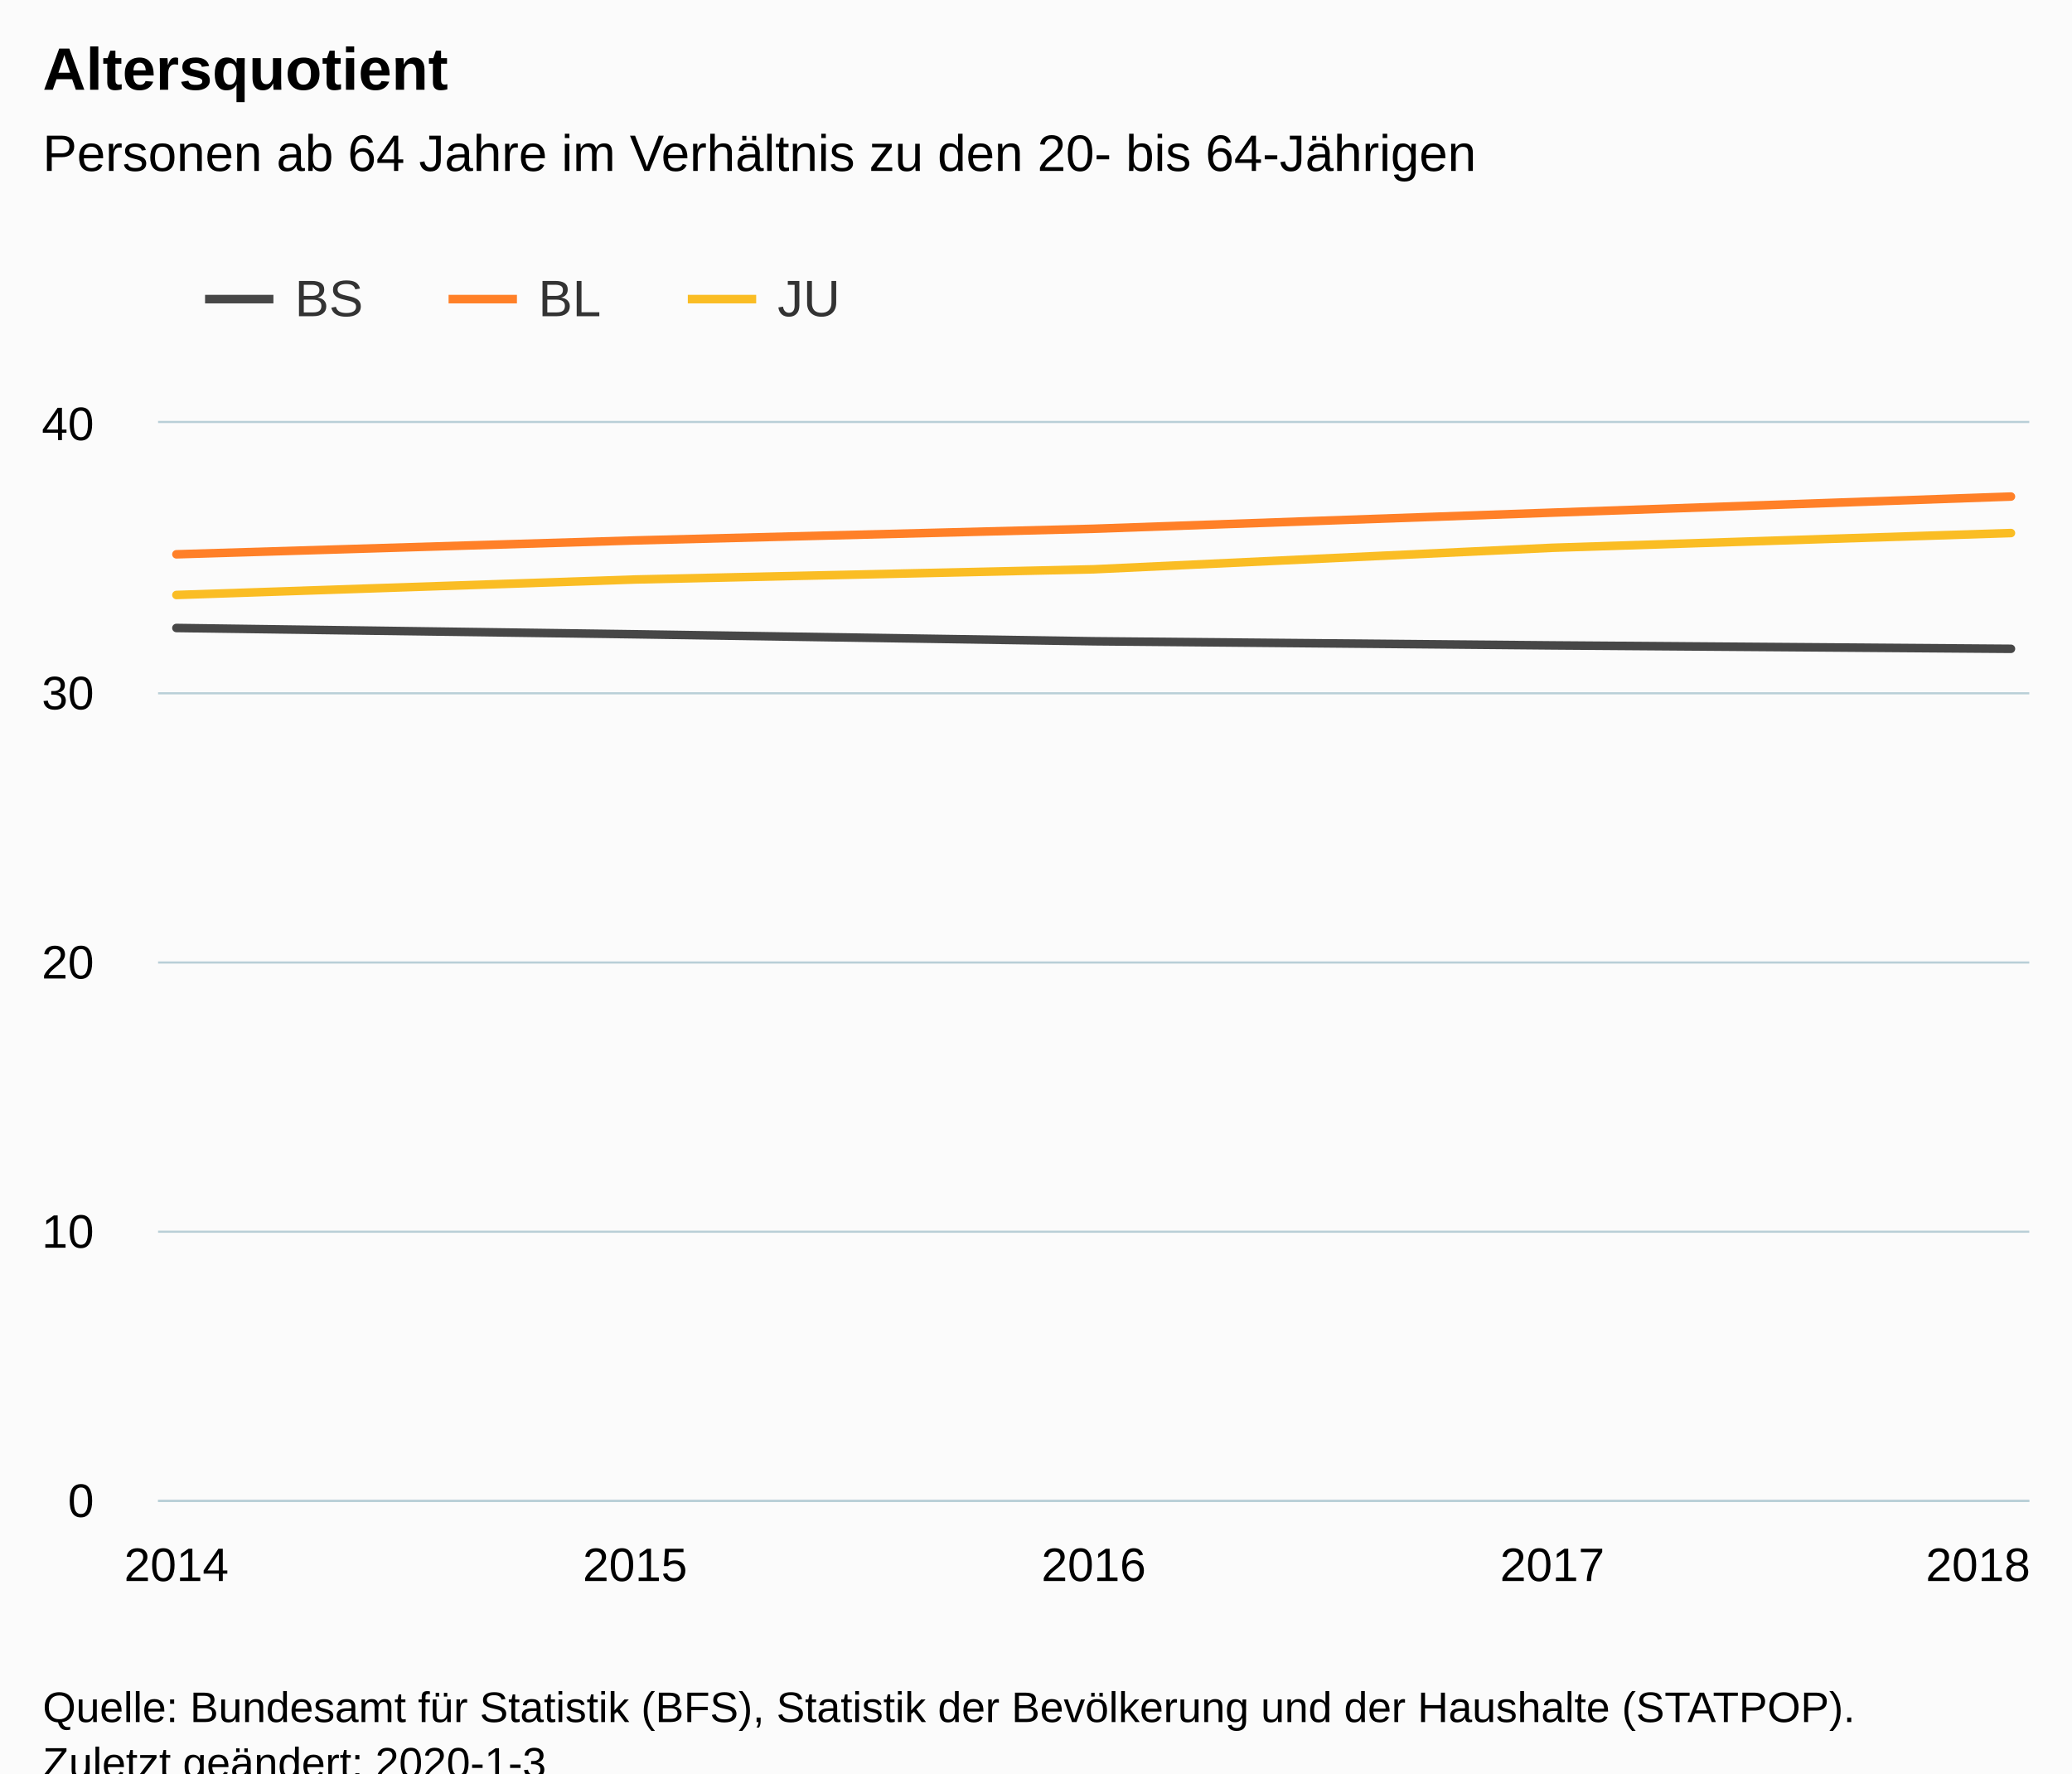
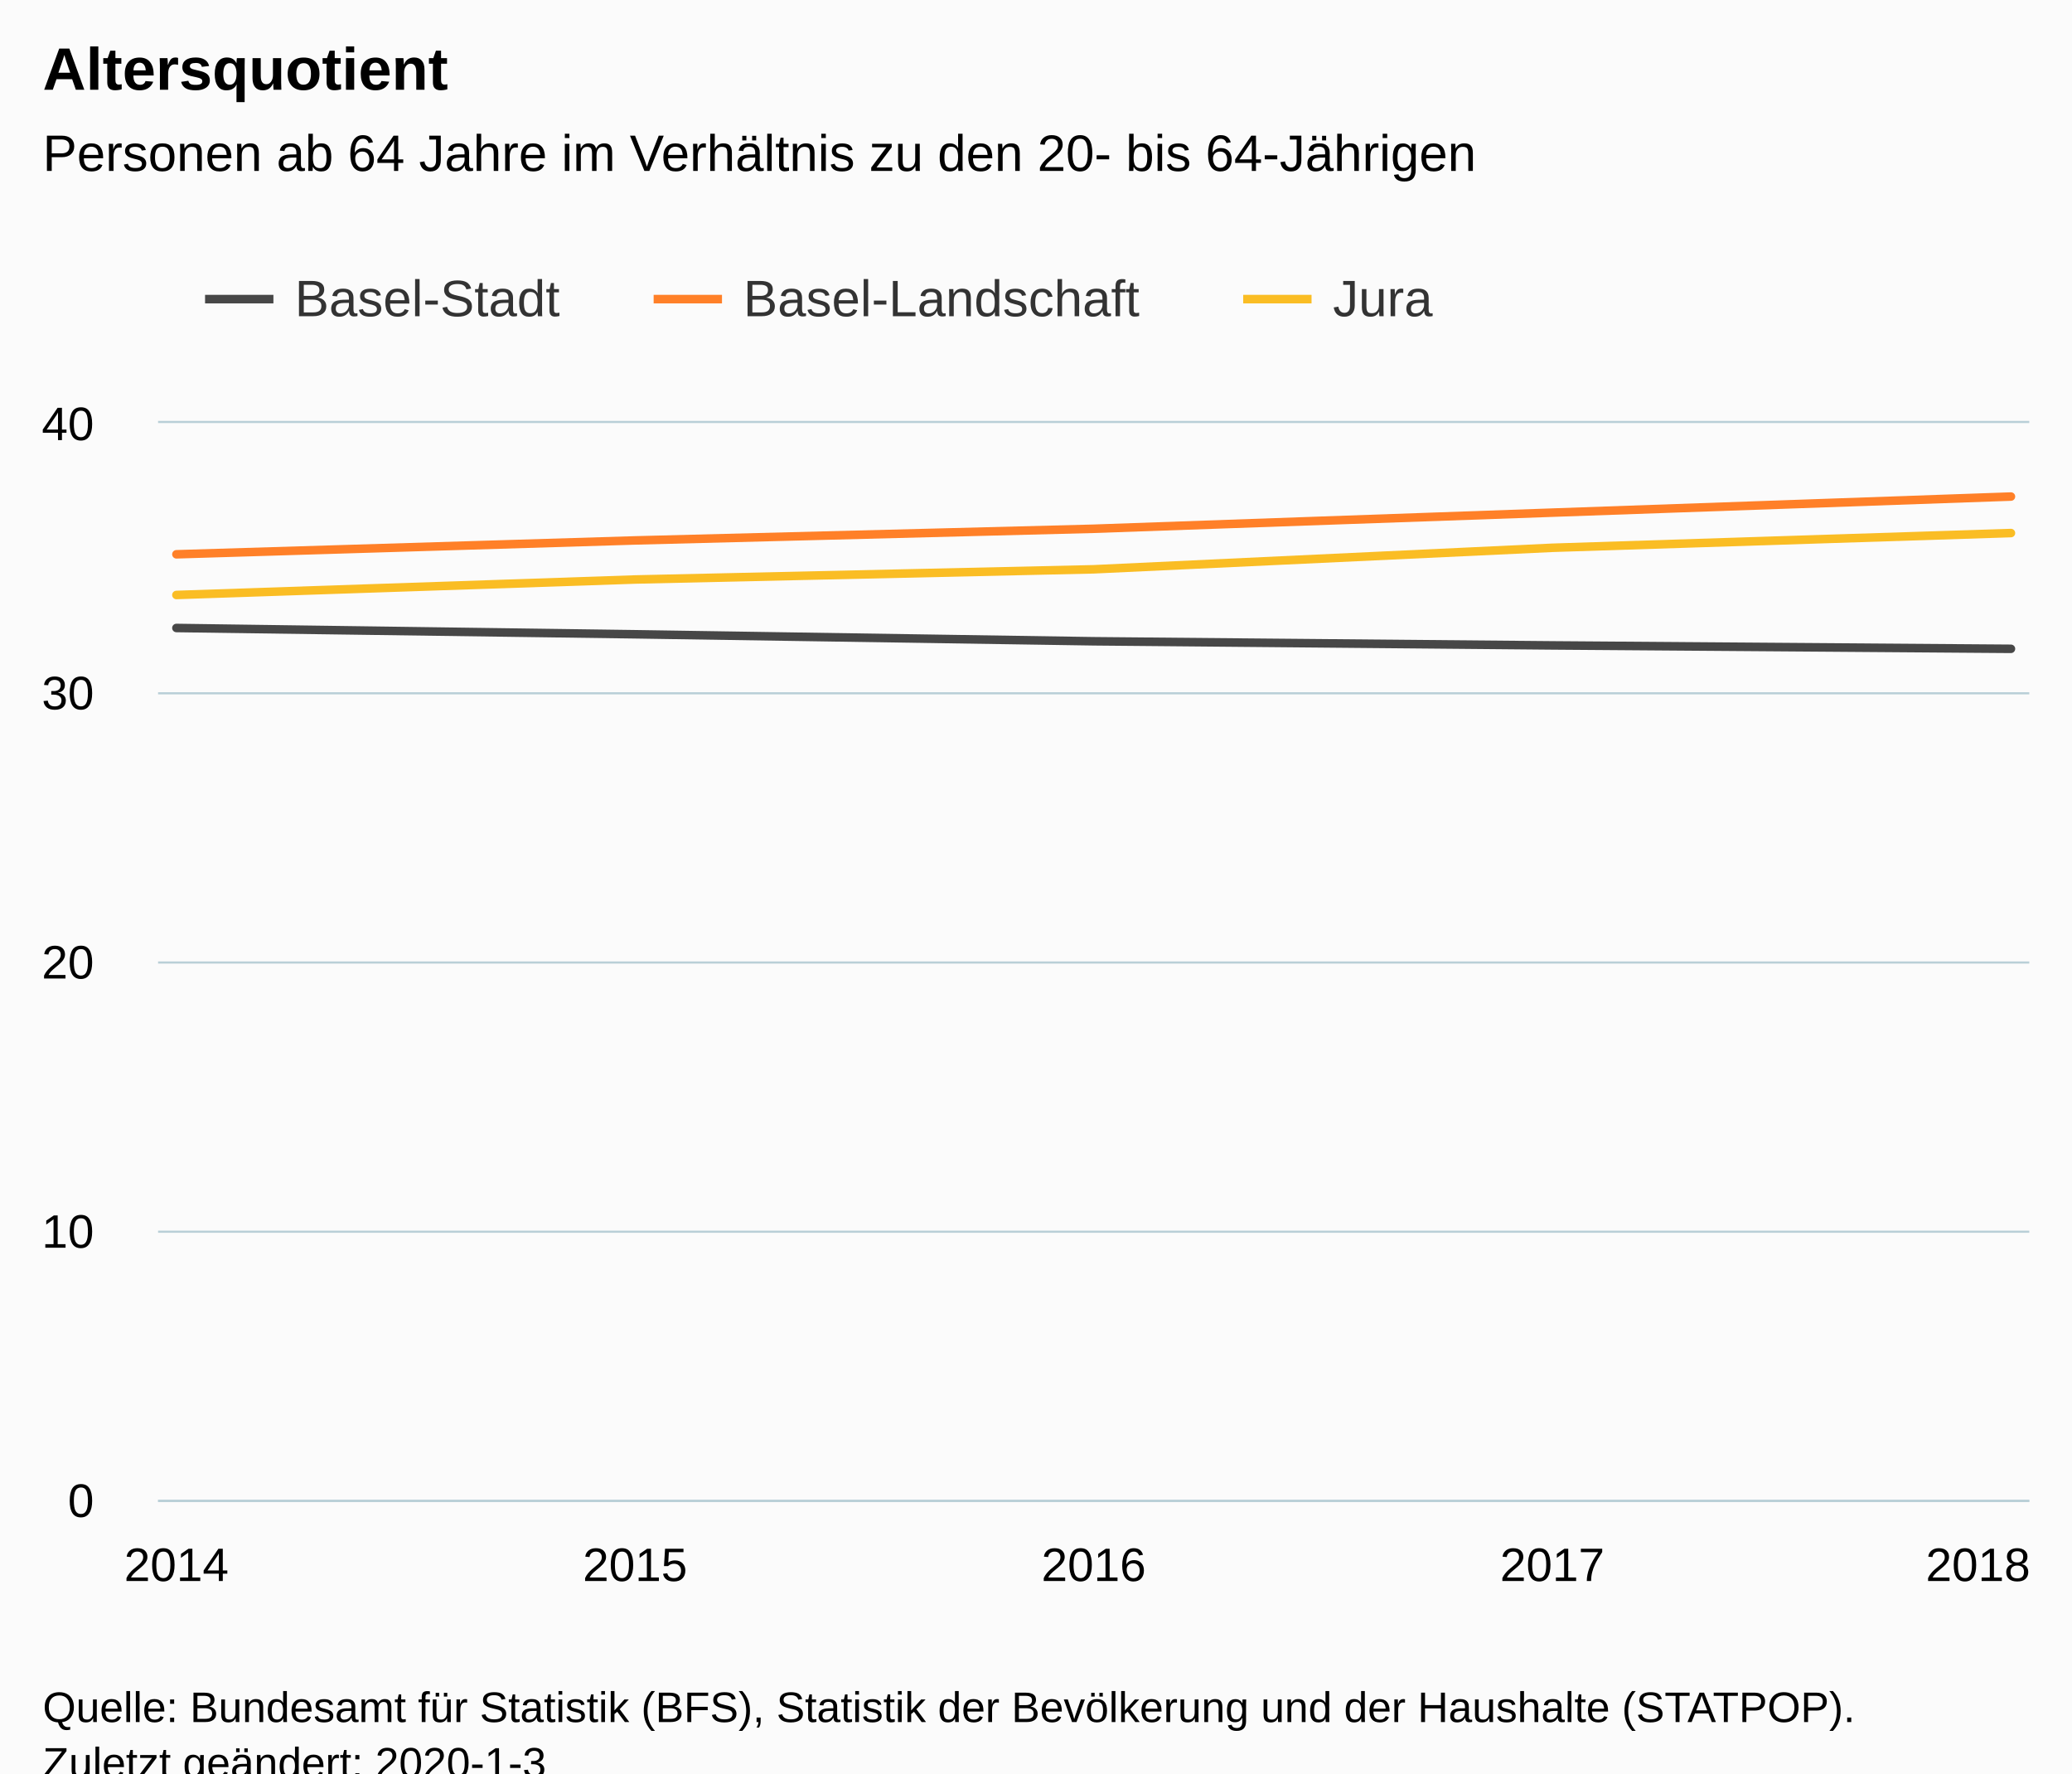
<svg xmlns="http://www.w3.org/2000/svg" version="1.1" class="highcharts-root" style="font-family:Arial;font-size:12px;" viewBox="0 0 485 415">
  <defs>
-     <clipPath id="highcharts-x8uocmp-6">
+     <clipPath id="highcharts-tdue36h-6">
      <rect x="0" y="0" width="438" height="252" fill="none" />
    </clipPath>
-     <clipPath id="highcharts-x8uocmp-7">
+     <clipPath id="highcharts-tdue36h-7">
      <rect x="0" y="0" width="438" height="252" fill="none" />
    </clipPath>
  </defs>
  <rect fill="#fbfbfb" class="highcharts-background" x="0" y="0" width="485" height="428" rx="0" ry="0" />
  <rect fill="none" class="highcharts-plot-background" x="37" y="99" width="438" height="252" />
  <g class="highcharts-pane-group" data-z-index="0" />
  <g class="highcharts-grid highcharts-xaxis-grid " data-z-index="1">
    <path fill="none" data-z-index="1" class="highcharts-grid-line" d="M 40.5 99 L 40.5 351" opacity="1" />
    <path fill="none" data-z-index="1" class="highcharts-grid-line" d="M 148.5 99 L 148.5 351" opacity="1" />
    <path fill="none" data-z-index="1" class="highcharts-grid-line" d="M 255.5 99 L 255.5 351" opacity="1" />
    <path fill="none" data-z-index="1" class="highcharts-grid-line" d="M 362.5 99 L 362.5 351" opacity="1" />
    <path fill="none" data-z-index="1" class="highcharts-grid-line" d="M 470.5 99 L 470.5 351" opacity="1" />
  </g>
  <g class="highcharts-grid highcharts-yaxis-grid " data-z-index="1">
    <path fill="none" stroke="#B9CFD7" stroke-width="0.5" data-z-index="1" class="highcharts-grid-line" d="M 37 351.25 L 475 351.25" opacity="1" />
    <path fill="none" stroke="#B9CFD7" stroke-width="0.5" data-z-index="1" class="highcharts-grid-line" d="M 37 288.25 L 475 288.25" opacity="1" />
    <path fill="none" stroke="#B9CFD7" stroke-width="0.5" data-z-index="1" class="highcharts-grid-line" d="M 37 225.25 L 475 225.25" opacity="1" />
    <path fill="none" stroke="#B9CFD7" stroke-width="0.5" data-z-index="1" class="highcharts-grid-line" d="M 37 162.25 L 475 162.25" opacity="1" />
    <path fill="none" stroke="#B9CFD7" stroke-width="0.5" data-z-index="1" class="highcharts-grid-line" d="M 37 98.75 L 475 98.75" opacity="1" />
  </g>
  <rect fill="none" class="highcharts-plot-border" data-z-index="1" x="37" y="99" width="438" height="252" />
  <g class="highcharts-axis highcharts-xaxis " data-z-index="2">
    <path fill="none" class="highcharts-axis-line" stroke="#B9CFD7" stroke-width="0.5" data-z-index="7" d="M 37 351.25 L 475 351.25" />
  </g>
  <g class="highcharts-axis highcharts-yaxis " data-z-index="2">
    <path fill="none" class="highcharts-axis-line" data-z-index="7" d="M 37 99 L 37 351" />
  </g>
  <g class="highcharts-series-group" data-z-index="3">
-     <g data-z-index="0.1" class="highcharts-series highcharts-series-0 highcharts-line-series " transform="translate(37,99) scale(1 1)" clip-path="url(#highcharts-x8uocmp-7)">
+     <g data-z-index="0.1" class="highcharts-series highcharts-series-0 highcharts-line-series " transform="translate(37,99) scale(1 1)" clip-path="url(#highcharts-tdue36h-7)">
      <path fill="none" d="M 4.294 47.964 L 111.647 49.435 L 219 51.074 L 326.353 52.04 L 433.706 52.839" class="highcharts-graph" data-z-index="1" stroke="rgb(71,71,71)" stroke-width="2" stroke-linejoin="round" stroke-linecap="round" />
    </g>
    <g data-z-index="0.1" class="highcharts-markers highcharts-series-0 highcharts-line-series " transform="translate(37,99) scale(1 1)" clip-path="none" />
-     <g data-z-index="0.1" class="highcharts-series highcharts-series-1 highcharts-line-series " transform="translate(37,99) scale(1 1)" clip-path="url(#highcharts-x8uocmp-7)">
+     <g data-z-index="0.1" class="highcharts-series highcharts-series-1 highcharts-line-series " transform="translate(37,99) scale(1 1)" clip-path="url(#highcharts-tdue36h-7)">
      <path fill="none" d="M 4.294 30.72 L 111.647 27.472 L 219 24.743 L 326.353 20.969 L 433.706 17.206" class="highcharts-graph" data-z-index="1" stroke="rgb(255,128,40)" stroke-width="2" stroke-linejoin="round" stroke-linecap="round" />
    </g>
    <g data-z-index="0.1" class="highcharts-markers highcharts-series-1 highcharts-line-series " transform="translate(37,99) scale(1 1)" clip-path="none" />
-     <g data-z-index="0.1" class="highcharts-series highcharts-series-2 highcharts-line-series " transform="translate(37,99) scale(1 1)" clip-path="url(#highcharts-x8uocmp-7)">
+     <g data-z-index="0.1" class="highcharts-series highcharts-series-2 highcharts-line-series " transform="translate(37,99) scale(1 1)" clip-path="url(#highcharts-tdue36h-7)">
      <path fill="none" d="M 4.294 40.239 L 111.647 36.616 L 219 34.23 L 326.353 29.195 L 433.706 25.748" class="highcharts-graph" data-z-index="1" stroke="rgb(250,189,36)" stroke-width="2" stroke-linejoin="round" stroke-linecap="round" />
    </g>
    <g data-z-index="0.1" class="highcharts-markers highcharts-series-2 highcharts-line-series " transform="translate(37,99) scale(1 1)" clip-path="none" />
  </g>
  <text x="10" text-anchor="start" class="highcharts-title" data-z-index="4" style="color:#000000;font-size:14px;font-weight:bold;fill:#000000;" y="21">
    <tspan>Altersquotient</tspan>
  </text>
  <text x="10" text-anchor="start" class="highcharts-subtitle" data-z-index="4" style="color:#000000;font-size:12px;font-weight:normal;font-family:Arial;fill:#000000;" y="40">
    <tspan>Personen ab 64 Jahre im Verhältnis zu den 20- bis 64-Jährigen</tspan>
  </text>
  <g class="highcharts-legend" data-z-index="7" transform="translate(40,56)">
-     <rect fill="none" class="highcharts-legend-box" rx="0" ry="0" x="0" y="0" width="165" height="31" visibility="visible" />
+     <rect fill="none" class="highcharts-legend-box" rx="0" ry="0" x="0" y="0" width="304" height="31" visibility="visible" />
    <g data-z-index="1">
      <g>
        <g class="highcharts-legend-item highcharts-line-series highcharts-color-undefined highcharts-series-0" data-z-index="1" transform="translate(8,3)">
          <path fill="none" d="M 0 11 L 16 11" class="highcharts-graph" stroke="rgb(71,71,71)" stroke-width="2" />
          <text x="21" style="color:#333333;font-size:12px;font-weight:normal;cursor:pointer;fill:#333333;" text-anchor="start" data-z-index="2" y="15">
-             <tspan>BS</tspan>
+             <tspan>Basel-Stadt</tspan>
          </text>
        </g>
-         <g class="highcharts-legend-item highcharts-line-series highcharts-color-undefined highcharts-series-1" data-z-index="1" transform="translate(65,3)">
+         <g class="highcharts-legend-item highcharts-line-series highcharts-color-undefined highcharts-series-1" data-z-index="1" transform="translate(113,3)">
          <path fill="none" d="M 0 11 L 16 11" class="highcharts-graph" stroke="rgb(255,128,40)" stroke-width="2" />
          <text x="21" y="15" style="color:#333333;font-size:12px;font-weight:normal;cursor:pointer;fill:#333333;" text-anchor="start" data-z-index="2">
-             <tspan>BL</tspan>
+             <tspan>Basel-Landschaft</tspan>
          </text>
        </g>
-         <g class="highcharts-legend-item highcharts-line-series highcharts-color-undefined highcharts-series-2" data-z-index="1" transform="translate(121,3)">
+         <g class="highcharts-legend-item highcharts-line-series highcharts-color-undefined highcharts-series-2" data-z-index="1" transform="translate(251,3)">
          <path fill="none" d="M 0 11 L 16 11" class="highcharts-graph" stroke="rgb(250,189,36)" stroke-width="2" />
          <text x="21" y="15" style="color:#333333;font-size:12px;font-weight:normal;cursor:pointer;fill:#333333;" text-anchor="start" data-z-index="2">
-             <tspan>JU</tspan>
+             <tspan>Jura</tspan>
          </text>
        </g>
      </g>
    </g>
  </g>
  <g class="highcharts-axis-labels highcharts-xaxis-labels " data-z-index="7">
    <text x="41.294" style="color:#000000;cursor:default;font-size:11px;fill:#000000;" text-anchor="middle" transform="translate(0,0)" y="370" opacity="1">2014</text>
    <text x="148.647" style="color:#000000;cursor:default;font-size:11px;fill:#000000;" text-anchor="middle" transform="translate(0,0)" y="370" opacity="1">2015</text>
    <text x="256" style="color:#000000;cursor:default;font-size:11px;fill:#000000;" text-anchor="middle" transform="translate(0,0)" y="370" opacity="1">2016</text>
    <text x="363.353" style="color:#000000;cursor:default;font-size:11px;fill:#000000;" text-anchor="middle" transform="translate(0,0)" y="370" opacity="1">2017</text>
    <text x="463" style="color:#000000;cursor:default;font-size:11px;fill:#000000;" text-anchor="middle" transform="translate(0,0)" y="370" opacity="1">2018</text>
  </g>
  <g class="highcharts-axis-labels highcharts-yaxis-labels " data-z-index="7">
    <text x="22" style="color:#000000;cursor:default;font-size:11px;fill:#000000;" text-anchor="end" transform="translate(0,0)" y="355" opacity="1">0</text>
    <text x="22" style="color:#000000;cursor:default;font-size:11px;fill:#000000;" text-anchor="end" transform="translate(0,0)" y="292" opacity="1">10</text>
    <text x="22" style="color:#000000;cursor:default;font-size:11px;fill:#000000;" text-anchor="end" transform="translate(0,0)" y="229" opacity="1">20</text>
    <text x="22" style="color:#000000;cursor:default;font-size:11px;fill:#000000;" text-anchor="end" transform="translate(0,0)" y="166" opacity="1">30</text>
    <text x="22" style="color:#000000;cursor:default;font-size:11px;fill:#000000;" text-anchor="end" transform="translate(0,0)" y="103" opacity="1">40</text>
  </g>
  <text x="10" class="highcharts-credits" text-anchor="start" data-z-index="8" style="cursor:default;color:#000000;font-size:10px;fill:#000000;" y="403">
    <tspan>Quelle: Bundesamt für Statistik (BFS), Statistik der Bevölkerung und der Haushalte (STATPOP).</tspan>
    <tspan x="10" dy="13">Zuletzt geändert: 2020-1-3</tspan>
  </text>
</svg>
